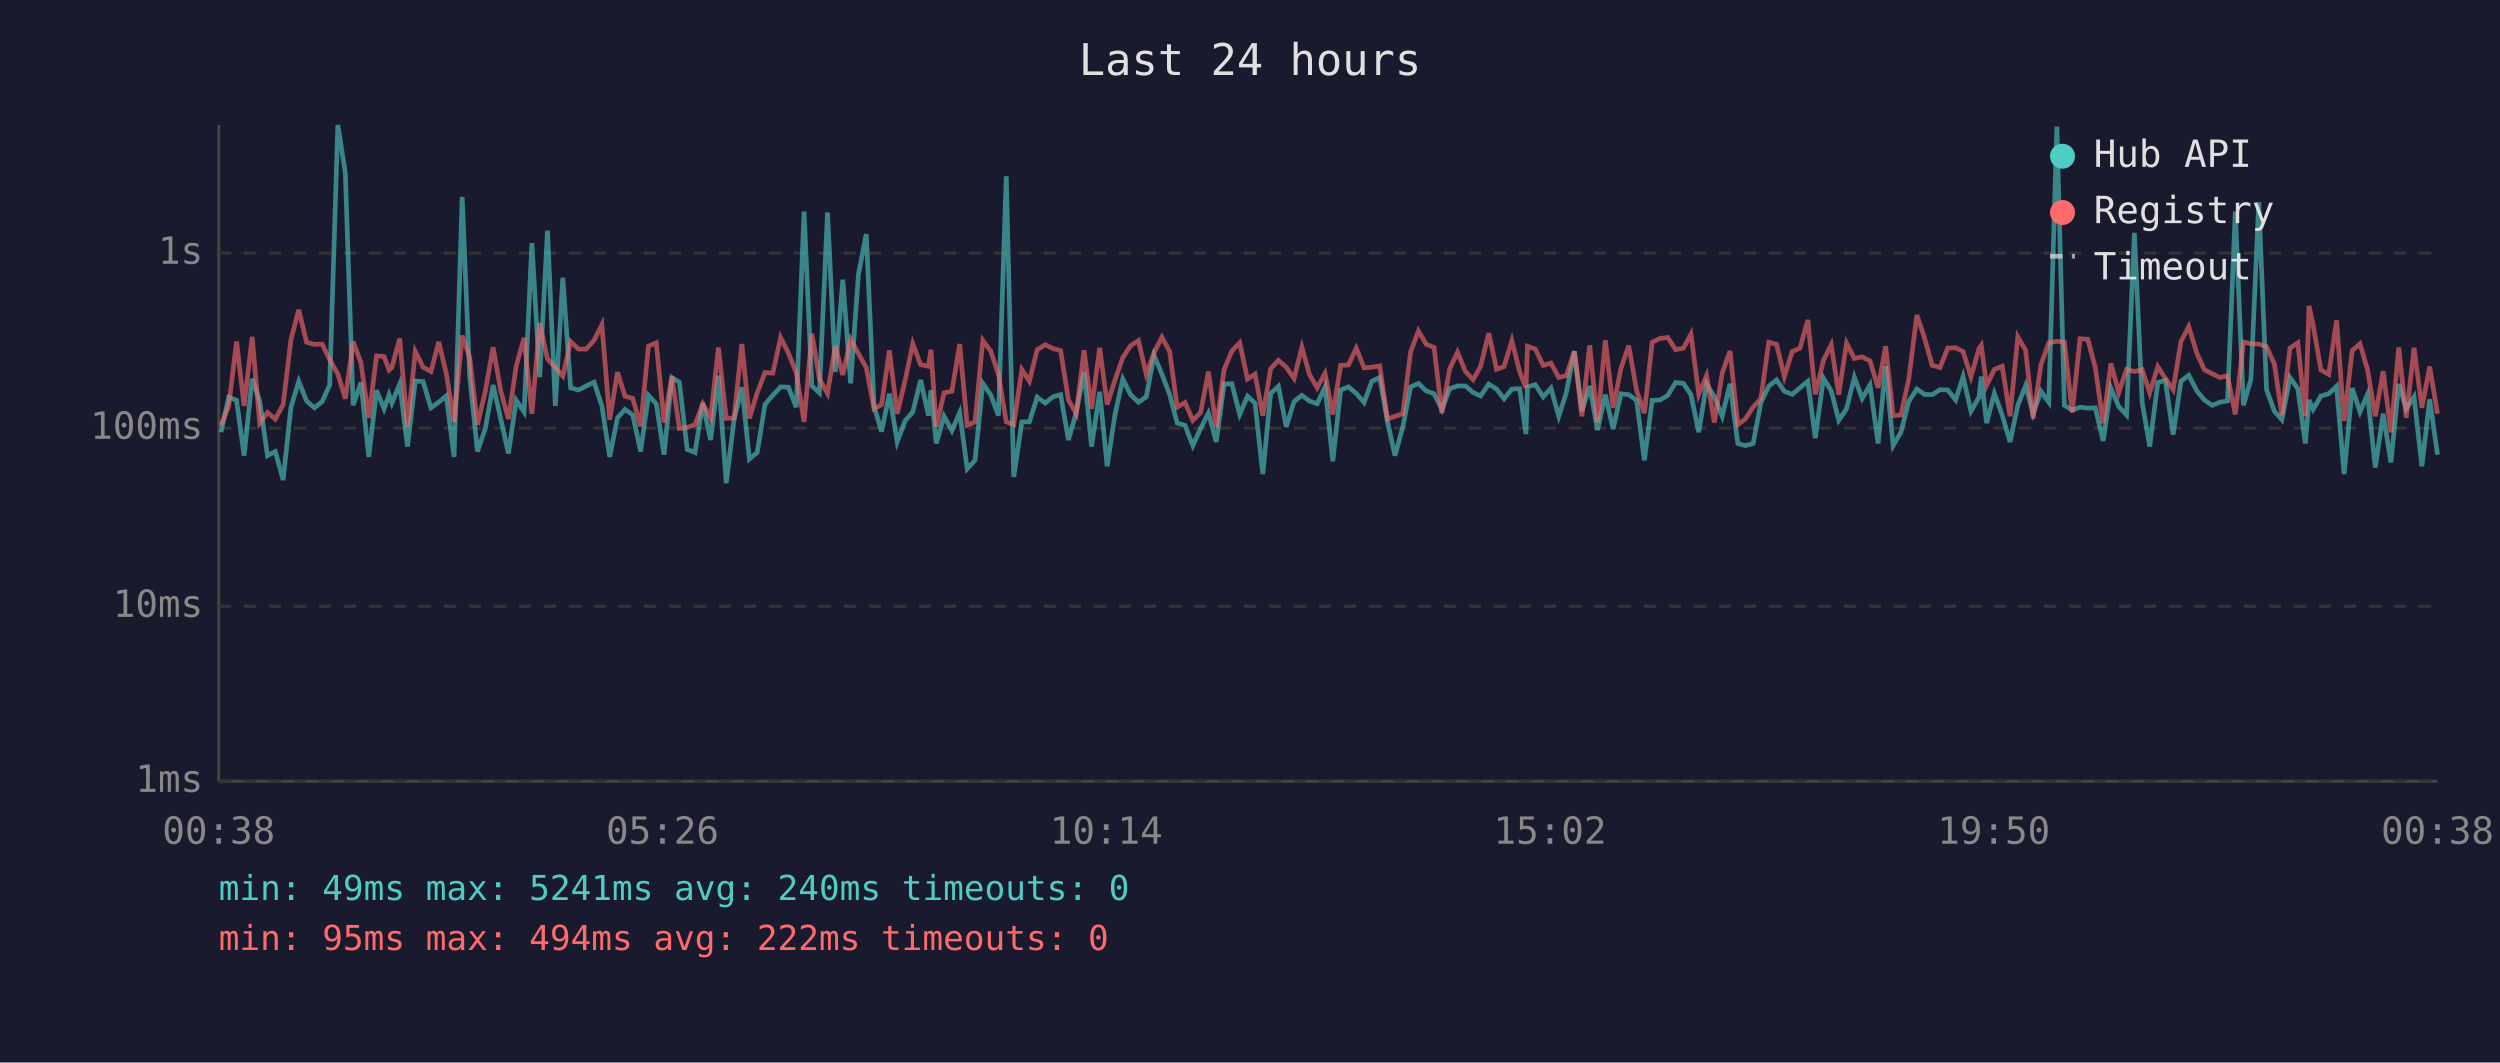
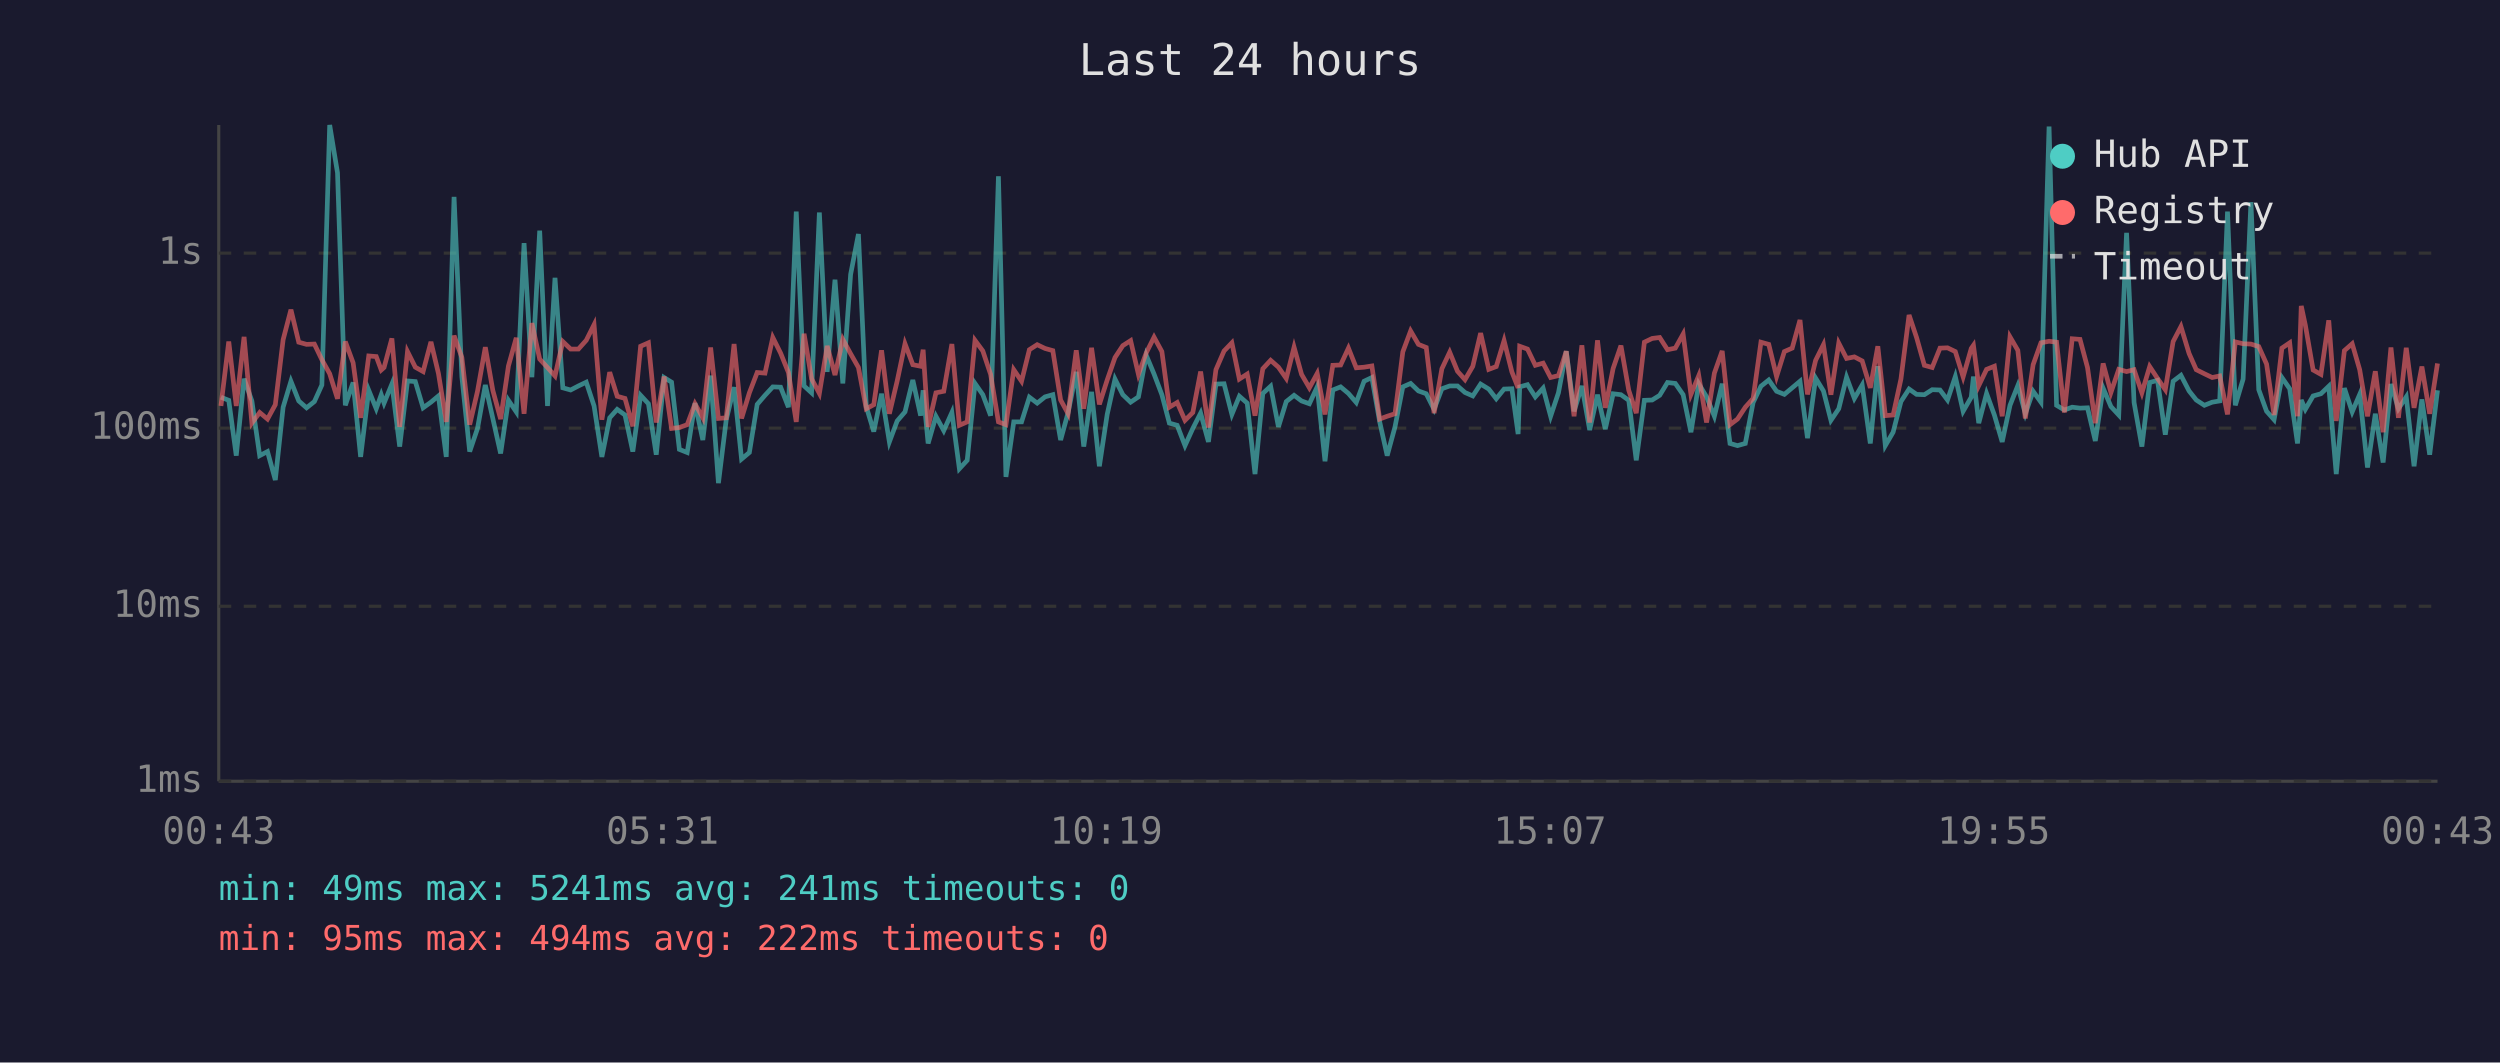
<svg xmlns="http://www.w3.org/2000/svg" viewBox="0 0 800 340" font-family="monospace" font-size="12">
  <rect width="800" height="340" fill="#1a1a2e" />
  <text x="400" y="24" fill="#e0e0e0" font-size="14" text-anchor="middle">Last 24 hours</text>
  <line x1="70" y1="40" x2="70" y2="250" stroke="#444" stroke-width="1" />
  <line x1="70" y1="250" x2="780" y2="250" stroke="#444" stroke-width="1" />
  <line x1="70" y1="250" x2="780" y2="250" stroke="#333" stroke-width="1" stroke-dasharray="4" />
  <text x="65" y="250" fill="#888" text-anchor="end" dominant-baseline="middle">1ms</text>
  <line x1="70" y1="194" x2="780" y2="194" stroke="#333" stroke-width="1" stroke-dasharray="4" />
  <text x="65" y="194" fill="#888" text-anchor="end" dominant-baseline="middle">10ms</text>
  <line x1="70" y1="137" x2="780" y2="137" stroke="#333" stroke-width="1" stroke-dasharray="4" />
  <text x="65" y="137" fill="#888" text-anchor="end" dominant-baseline="middle">100ms</text>
  <line x1="70" y1="81" x2="780" y2="81" stroke="#333" stroke-width="1" stroke-dasharray="4" />
  <text x="65" y="81" fill="#888" text-anchor="end" dominant-baseline="middle">1s</text>
-   <text x="70" y="270" fill="#888" text-anchor="middle">00:38</text>
-   <text x="212" y="270" fill="#888" text-anchor="middle">05:26</text>
-   <text x="354" y="270" fill="#888" text-anchor="middle">10:14</text>
-   <text x="496" y="270" fill="#888" text-anchor="middle">15:02</text>
-   <text x="638" y="270" fill="#888" text-anchor="middle">19:50</text>
-   <text x="780" y="270" fill="#888" text-anchor="middle">00:38</text>
-   <polyline points="70.7,138.3 73.2,127.1 75.7,128.1 78.1,145.8 80.7,121.2 83.1,128.3 85.6,145.8 88.1,144.5 90.6,153.6 93.1,130.3 95.6,122.0 98.1,128.3 100.6,130.5 103.1,128.5 105.5,123.2 108.1,40.0 110.5,55.3 113.0,129.7 115.5,122.4 118.0,146.2 120.5,124.9 122.9,130.8 124.5,126.3 125.4,129.0 127.9,122.9 130.4,142.9 132.9,121.9 135.4,122.1 137.9,130.5 140.4,128.7 142.8,126.7 145.3,146.2 147.9,63.0 150.3,120.6 152.8,144.5 155.3,137.1 157.8,123.2 160.2,133.9 162.7,145.1 165.2,128.1 167.7,131.8 170.2,77.8 172.7,120.7 175.2,73.8 177.7,129.9 180.1,88.9 182.6,124.1 185.1,124.8 187.6,123.5 190.1,122.3 192.6,129.9 195.1,146.2 197.6,133.7 200.0,131.0 202.5,132.8 205.0,144.5 207.5,126.5 210.0,129.2 212.5,145.5 215.0,120.8 217.4,122.3 219.9,143.8 222.4,144.8 224.9,129.0 227.4,140.8 229.9,120.2 232.4,154.6 234.9,134.3 237.4,123.9 239.8,146.9 242.3,144.8 244.8,129.4 247.3,126.5 249.8,123.8 252.3,123.9 254.8,130.3 257.3,67.7 259.8,123.5 262.2,125.7 264.8,68.0 267.3,119.0 269.7,89.5 272.2,122.7 274.7,87.8 277.2,74.9 279.7,130.1 282.1,138.1 284.6,126.0 287.1,141.4 289.6,134.7 292.1,131.8 294.6,121.6 297.1,133.0 297.9,124.9 299.6,141.9 302.1,133.2 304.6,137.8 307.1,132.0 309.5,150.0 312.0,147.3 314.5,122.7 317.0,126.3 319.5,133.0 322.0,56.4 324.4,152.6 327.0,135.0 329.4,135.0 331.9,127.1 334.5,129.0 336.9,127.0 339.4,126.3 341.9,140.8 344.4,132.0 346.9,119.0 349.3,142.9 351.9,125.4 354.3,149.2 356.8,132.6 359.3,121.3 361.8,126.3 364.3,128.7 366.8,127.0 369.3,113.7 371.8,119.7 374.3,126.3 376.7,135.4 379.2,136.1 381.7,142.6 384.2,137.1 386.7,132.2 389.2,141.4 391.7,122.9 394.2,122.8 396.7,132.6 399.2,126.8 401.6,129.0 404.1,151.7 406.6,125.9 409.1,123.6 411.6,136.6 414.1,128.5 416.6,126.5 419.0,128.3 421.5,129.2 424.0,123.8 426.5,147.6 429.0,124.8 431.5,123.8 434.0,125.9 436.5,128.8 439.0,122.0 441.5,120.8 444.0,135.0 446.4,145.8 448.9,136.6 451.4,123.8 453.9,122.7 456.4,125.1 458.9,126.0 461.4,131.0 463.9,124.4 466.4,123.5 468.9,123.5 471.4,125.6 473.8,126.7 476.4,122.9 478.9,124.5 481.3,127.6 483.8,124.5 486.3,124.4 488.3,138.9 488.8,123.8 491.3,123.1 493.8,127.0 496.3,124.2 498.8,133.2 501.2,125.7 503.8,112.4 506.2,131.6 508.7,123.5 511.2,137.6 513.7,126.3 516.2,137.3 518.7,126.0 521.2,126.3 523.7,128.1 526.2,147.3 528.7,128.1 531.2,128.0 533.7,126.5 536.2,122.4 538.7,122.7 541.1,126.3 543.6,138.3 546.1,122.8 548.6,127.0 551.1,133.2 553.6,122.8 556.1,141.9 558.5,142.6 561.0,141.9 563.5,128.8 566.0,123.6 568.5,121.6 571.0,125.2 573.5,126.2 576.0,124.1 578.5,122.0 580.9,140.2 583.5,121.0 586.0,125.1 588.4,134.5 590.9,130.8 593.4,120.7 595.9,127.5 598.4,123.2 601.0,141.9 603.4,117.2 605.8,142.6 608.3,138.3 610.8,128.5 613.4,124.5 615.8,126.2 618.3,126.3 620.8,124.7 623.3,124.8 625.8,128.0 628.2,120.5 630.7,131.6 633.3,127.1 634.0,120.5 635.7,135.4 638.2,125.9 640.7,132.8 643.2,141.4 645.7,129.7 648.2,123.4 650.6,132.4 653.1,125.2 655.6,128.7 658.2,40.5 660.6,129.7 663.1,131.2 665.6,130.3 668.1,130.6 670.5,130.5 673.0,141.1 675.5,124.2 678.0,130.1 680.5,132.8 683.0,74.5 685.5,128.8 687.9,142.9 690.5,122.4 692.9,121.7 695.4,139.1 697.9,122.0 700.4,120.1 703.0,125.1 705.4,128.0 707.9,129.7 710.4,128.7 712.8,128.3 715.3,67.7 717.9,129.7 720.3,121.3 722.8,64.7 725.3,124.7 727.8,131.6 730.2,134.3 732.8,120.8 735.3,124.4 737.7,141.9 738.9,128.0 740.2,131.0 742.7,126.7 745.2,126.0 747.7,123.6 750.1,151.7 752.7,124.2 755.2,131.8 757.6,126.2 760.1,149.6 762.6,132.4 765.1,148.0 767.6,122.9 770.0,130.8 772.5,127.0 775.0,149.2 777.5,127.8 780.0,145.5" fill="none" stroke="#4ecdc4" stroke-width="1.5" opacity="0.6" />
-   <polyline points="70.7,136.1 73.2,129.9 75.7,109.3 78.1,129.9 80.7,107.8 83.1,135.4 85.6,132.0 88.1,134.1 90.6,129.5 93.1,108.7 95.6,99.1 98.1,109.5 100.6,110.2 103.1,110.1 105.5,115.1 108.1,119.6 110.5,127.6 113.0,109.3 115.5,116.1 118.0,133.7 120.5,113.9 122.9,114.1 124.5,118.4 125.4,117.6 127.9,108.3 130.4,136.6 132.9,112.5 135.4,117.5 137.9,118.9 140.4,109.4 142.8,119.5 145.3,135.0 147.9,107.4 150.3,114.4 152.8,135.9 155.3,125.2 157.8,111.1 160.2,124.9 162.7,134.1 165.2,117.1 167.7,108.1 170.2,132.4 172.7,103.4 175.2,114.9 177.7,117.6 180.1,120.3 182.6,109.3 185.1,111.7 187.6,111.7 190.1,108.9 192.6,103.9 195.1,134.3 197.6,119.1 200.0,126.8 202.5,127.5 205.0,136.4 207.5,110.8 210.0,109.7 212.5,135.2 215.0,120.5 217.4,137.1 219.9,136.8 222.4,135.9 224.9,129.2 227.4,133.7 229.9,111.2 232.4,133.9 234.9,133.7 237.4,110.1 239.8,133.9 242.3,125.7 244.8,119.2 247.3,119.4 249.8,108.0 252.3,113.0 254.8,119.2 257.3,135.0 259.8,106.8 262.2,121.2 264.8,125.9 267.3,110.7 269.7,120.0 272.2,108.6 274.7,113.2 277.2,117.6 279.7,130.8 282.1,129.5 284.6,112.1 287.1,132.4 289.6,121.9 292.1,110.0 294.6,116.7 297.1,117.2 297.9,111.9 299.6,136.6 302.1,125.7 304.6,125.2 307.1,110.1 309.5,136.1 312.0,135.0 314.5,108.9 317.0,112.3 319.5,119.8 322.0,135.0 324.4,135.9 327.0,118.3 329.4,122.0 331.9,111.9 334.5,110.3 336.9,111.5 339.4,112.2 341.9,128.0 344.4,132.4 346.9,112.1 349.3,130.8 351.9,111.3 354.3,129.4 356.8,121.6 359.3,114.4 361.8,110.6 364.3,109.0 366.8,119.8 369.3,112.9 371.8,107.9 374.3,112.5 376.7,130.3 379.2,128.8 381.7,134.5 384.2,132.0 386.7,118.9 389.2,136.8 391.7,118.3 394.2,112.3 396.7,109.7 399.2,121.3 401.6,119.7 404.1,133.0 406.6,118.0 409.1,115.3 411.6,117.5 414.1,121.1 416.6,111.1 419.0,119.8 421.5,124.1 424.0,119.5 426.5,132.6 429.0,116.9 431.5,116.8 434.0,111.4 436.5,117.7 439.0,117.5 441.5,117.1 444.0,134.1 446.4,133.2 448.9,132.4 451.4,112.6 453.9,105.9 456.4,110.2 458.9,111.2 461.4,132.2 463.9,118.0 466.4,112.7 468.9,118.8 471.4,121.5 473.8,117.2 476.4,106.6 478.9,118.2 481.3,117.3 483.8,109.0 486.3,119.0 488.3,124.1 488.8,110.8 491.3,111.7 493.8,116.9 496.3,116.2 498.8,120.8 501.2,120.2 503.8,112.4 506.2,133.2 508.7,110.5 511.2,135.2 513.7,108.9 516.2,130.5 518.7,117.9 521.2,110.6 523.7,124.9 526.2,132.2 528.7,109.5 531.2,108.3 533.7,108.0 536.2,111.9 538.7,111.4 541.1,106.9 543.6,126.2 546.1,120.2 548.6,135.2 551.1,119.4 553.6,112.3 556.1,135.9 558.5,134.1 561.0,130.3 563.5,127.5 566.0,109.5 568.5,110.2 571.0,120.5 573.5,112.5 576.0,111.4 578.5,102.4 580.9,126.2 583.5,115.3 586.0,110.3 588.4,126.3 590.9,109.8 593.4,114.7 595.9,114.2 598.4,115.5 601.0,124.1 603.4,110.8 605.8,133.0 608.3,132.8 610.8,121.3 613.4,100.8 615.8,108.0 618.3,116.9 620.8,117.6 623.3,111.4 625.8,111.3 628.2,112.5 630.7,120.6 633.3,111.5 634.0,110.5 635.7,123.4 638.2,118.2 640.7,117.2 643.2,133.2 645.7,107.8 648.2,112.1 650.6,133.9 653.1,116.7 655.6,109.7 658.2,109.2 660.6,109.5 663.1,132.0 665.6,108.4 668.1,108.6 670.5,117.6 673.0,135.4 675.5,116.3 678.0,125.6 680.5,118.2 683.0,118.9 685.5,118.3 687.9,125.7 690.5,117.3 692.9,121.1 695.4,124.7 697.9,109.3 700.4,104.5 703.0,113.1 705.4,118.3 707.9,119.6 710.4,120.8 712.8,120.3 715.3,132.6 717.9,109.4 720.3,110.0 722.8,110.1 725.3,110.9 727.8,116.5 730.2,132.8 732.8,111.4 735.3,109.7 737.7,133.2 738.9,97.9 740.2,104.0 742.7,118.4 745.2,119.8 747.7,102.5 750.1,134.7 752.7,112.2 755.2,110.0 757.6,118.3 760.1,133.2 762.6,118.8 765.1,138.3 767.6,111.2 770.0,133.7 772.5,111.3 775.0,130.5 777.5,117.3 780.0,132.4" fill="none" stroke="#ff6b6b" stroke-width="1.5" opacity="0.6" />
+   <text x="70" y="270" fill="#888" text-anchor="middle">00:43</text>
+   <text x="212" y="270" fill="#888" text-anchor="middle">05:31</text>
+   <text x="354" y="270" fill="#888" text-anchor="middle">10:19</text>
+   <text x="496" y="270" fill="#888" text-anchor="middle">15:07</text>
+   <text x="638" y="270" fill="#888" text-anchor="middle">19:55</text>
+   <text x="780" y="270" fill="#888" text-anchor="middle">00:43</text>
+   <polyline points="70.7,127.1 73.2,128.1 75.6,145.8 78.1,121.2 80.6,128.3 83.1,145.8 85.6,144.5 88.1,153.6 90.6,130.3 93.1,122.0 95.6,128.3 98.1,130.5 100.6,128.5 103.0,123.2 105.5,40.0 108.0,55.3 110.5,129.7 113.0,122.4 115.4,146.2 118.0,124.9 120.4,130.8 122.0,126.3 122.9,129.0 125.4,122.9 127.9,142.9 130.4,121.9 132.9,122.1 135.4,130.5 137.9,128.7 140.3,126.7 142.8,146.2 145.3,63.0 147.8,120.6 150.3,144.5 152.8,137.1 155.3,123.2 157.7,133.9 160.2,145.1 162.7,128.1 165.2,131.8 167.7,77.8 170.2,120.7 172.7,73.8 175.2,129.9 177.6,88.9 180.1,124.1 182.6,124.8 185.1,123.5 187.6,122.3 190.1,129.9 192.6,146.2 195.1,133.7 197.5,131.0 200.0,132.8 202.5,144.5 205.0,126.5 207.5,129.2 210.0,145.5 212.5,120.8 214.9,122.3 217.4,143.8 219.9,144.8 222.4,129.0 224.9,140.8 227.4,120.2 229.9,154.6 232.4,134.3 234.9,123.9 237.3,146.9 239.8,144.8 242.3,129.4 244.8,126.5 247.3,123.8 249.8,123.9 252.3,130.3 254.8,67.7 257.3,123.5 259.7,125.7 262.2,68.0 264.7,119.0 267.2,89.5 269.7,122.7 272.2,87.8 274.7,74.9 277.2,130.1 279.6,138.1 282.1,126.0 284.6,141.4 287.1,134.7 289.6,131.8 292.1,121.6 294.6,133.0 295.4,124.9 297.0,141.9 299.5,133.2 302.0,137.8 304.6,132.0 307.0,150.0 309.5,147.3 312.0,122.7 314.5,126.3 317.0,133.0 319.5,56.4 321.9,152.6 324.4,135.0 326.9,135.0 329.4,127.1 331.9,129.0 334.4,127.0 336.9,126.3 339.4,140.8 341.8,132.0 344.4,119.0 346.8,142.9 349.3,125.4 351.8,149.2 354.3,132.6 356.8,121.3 359.3,126.3 361.8,128.7 364.3,127.0 366.8,113.7 369.3,119.7 371.8,126.3 374.2,135.4 376.7,136.1 379.2,142.6 381.7,137.1 384.2,132.2 386.7,141.4 389.1,122.9 391.7,122.8 394.2,132.6 396.6,126.8 399.1,129.0 401.6,151.7 404.1,125.9 406.6,123.6 409.1,136.6 411.6,128.5 414.1,126.5 416.5,128.3 419.0,129.2 421.5,123.8 424.0,147.6 426.5,124.8 429.0,123.8 431.5,125.9 434.0,128.8 436.5,122.0 439.0,120.8 441.5,135.0 443.9,145.8 446.4,136.6 448.9,123.8 451.4,122.7 453.9,125.1 456.4,126.0 458.9,131.0 461.4,124.4 463.9,123.5 466.4,123.5 468.8,125.6 471.3,126.7 473.8,122.9 476.4,124.5 478.8,127.6 481.3,124.5 483.8,124.4 485.8,138.9 486.3,123.8 488.8,123.1 491.3,127.0 493.8,124.2 496.2,133.2 498.7,125.7 501.2,112.4 503.7,131.6 506.2,123.5 508.7,137.6 511.2,126.3 513.7,137.3 516.2,126.0 518.7,126.3 521.2,128.1 523.6,147.3 526.2,128.1 528.7,128.0 531.1,126.5 533.6,122.4 536.1,122.7 538.6,126.3 541.1,138.3 543.6,122.8 546.1,127.0 548.6,133.2 551.1,122.8 553.6,141.9 556.0,142.6 558.5,141.9 561.0,128.8 563.5,123.6 566.0,121.6 568.5,125.2 571.0,126.2 573.5,124.1 576.0,122.0 578.4,140.2 581.0,121.0 583.5,125.1 585.9,134.5 588.4,130.8 590.9,120.7 593.4,127.5 595.9,123.2 598.5,141.9 600.9,117.2 603.3,142.6 605.8,138.3 608.3,128.5 610.9,124.5 613.3,126.2 615.8,126.3 618.3,124.7 620.8,124.8 623.2,128.0 625.7,120.5 628.2,131.6 630.8,127.1 631.5,120.5 633.2,135.4 635.7,125.9 638.2,132.8 640.7,141.4 643.2,129.7 645.7,123.4 648.1,132.4 650.6,125.2 653.1,128.7 655.7,40.5 658.1,129.7 660.6,131.2 663.1,130.3 665.6,130.6 668.0,130.5 670.5,141.1 673.0,124.2 675.5,130.1 678.0,132.8 680.5,74.5 682.9,128.8 685.4,142.9 687.9,122.4 690.4,121.7 692.9,139.1 695.4,122.0 697.9,120.1 700.5,125.1 702.8,128.0 705.4,129.7 707.9,128.7 710.3,128.3 712.8,67.7 715.3,129.7 717.8,121.3 720.3,64.7 722.8,124.7 725.3,131.6 727.7,134.3 730.2,120.8 732.7,124.4 735.2,141.9 736.4,128.0 737.7,131.0 740.2,126.7 742.7,126.0 745.2,123.6 747.6,151.7 750.2,124.2 752.7,131.8 755.1,126.2 757.6,149.6 760.1,132.4 762.6,148.0 765.1,122.9 767.5,130.8 770.0,127.0 772.5,149.2 775.0,127.8 777.5,145.5 780.0,124.9" fill="none" stroke="#4ecdc4" stroke-width="1.5" opacity="0.6" />
+   <polyline points="70.7,129.9 73.2,109.3 75.6,129.9 78.1,107.8 80.6,135.4 83.1,132.0 85.6,134.1 88.1,129.5 90.6,108.7 93.1,99.1 95.6,109.5 98.1,110.2 100.6,110.1 103.0,115.1 105.5,119.6 108.0,127.6 110.5,109.3 113.0,116.1 115.4,133.7 118.0,113.9 120.4,114.1 122.0,118.4 122.9,117.6 125.4,108.3 127.9,136.6 130.4,112.5 132.9,117.5 135.4,118.9 137.9,109.4 140.3,119.5 142.8,135.0 145.3,107.4 147.8,114.4 150.3,135.9 152.8,125.2 155.3,111.1 157.7,124.9 160.2,134.1 162.7,117.1 165.2,108.1 167.7,132.4 170.2,103.4 172.7,114.9 175.2,117.6 177.6,120.3 180.1,109.3 182.6,111.7 185.1,111.7 187.6,108.9 190.1,103.9 192.6,134.3 195.1,119.1 197.5,126.8 200.0,127.5 202.5,136.4 205.0,110.8 207.5,109.7 210.0,135.2 212.5,120.5 214.9,137.1 217.4,136.8 219.9,135.9 222.4,129.2 224.9,133.7 227.4,111.2 229.9,133.9 232.4,133.7 234.9,110.1 237.3,133.9 239.8,125.7 242.3,119.2 244.8,119.4 247.3,108.0 249.8,113.0 252.3,119.2 254.8,135.0 257.3,106.8 259.7,121.2 262.2,125.9 264.7,110.7 267.2,120.0 269.7,108.6 272.2,113.2 274.7,117.6 277.2,130.8 279.6,129.5 282.1,112.1 284.6,132.4 287.1,121.9 289.6,110.0 292.1,116.7 294.6,117.2 295.4,111.9 297.0,136.6 299.5,125.7 302.0,125.2 304.6,110.1 307.0,136.1 309.5,135.0 312.0,108.9 314.5,112.3 317.0,119.8 319.5,135.0 321.9,135.9 324.4,118.3 326.9,122.0 329.4,111.9 331.9,110.3 334.4,111.5 336.9,112.2 339.4,128.0 341.8,132.4 344.4,112.1 346.8,130.8 349.3,111.3 351.8,129.4 354.3,121.6 356.8,114.4 359.3,110.6 361.8,109.0 364.3,119.8 366.8,112.9 369.3,107.9 371.8,112.5 374.2,130.3 376.7,128.8 379.2,134.5 381.7,132.0 384.2,118.9 386.7,136.8 389.1,118.3 391.7,112.3 394.2,109.7 396.6,121.3 399.1,119.7 401.6,133.0 404.1,118.0 406.6,115.3 409.1,117.5 411.6,121.1 414.1,111.1 416.5,119.8 419.0,124.1 421.5,119.5 424.0,132.6 426.5,116.9 429.0,116.8 431.5,111.4 434.0,117.7 436.5,117.5 439.0,117.1 441.5,134.1 443.9,133.2 446.4,132.4 448.9,112.6 451.4,105.9 453.9,110.2 456.4,111.2 458.9,132.2 461.4,118.0 463.9,112.7 466.4,118.8 468.8,121.5 471.3,117.2 473.8,106.6 476.4,118.2 478.8,117.3 481.3,109.0 483.8,119.0 485.8,124.1 486.3,110.8 488.8,111.7 491.3,116.9 493.8,116.2 496.2,120.8 498.7,120.2 501.2,112.4 503.7,133.2 506.2,110.5 508.7,135.2 511.2,108.9 513.7,130.5 516.2,117.9 518.7,110.6 521.2,124.9 523.6,132.2 526.2,109.5 528.7,108.3 531.1,108.0 533.6,111.9 536.1,111.4 538.6,106.9 541.1,126.2 543.6,120.2 546.1,135.2 548.6,119.4 551.1,112.3 553.6,135.9 556.0,134.1 558.5,130.3 561.0,127.5 563.5,109.5 566.0,110.2 568.5,120.5 571.0,112.5 573.5,111.4 576.0,102.4 578.4,126.2 581.0,115.3 583.5,110.3 585.9,126.3 588.4,109.8 590.9,114.7 593.4,114.2 595.9,115.5 598.5,124.1 600.9,110.8 603.3,133.0 605.8,132.8 608.3,121.3 610.9,100.8 613.3,108.0 615.8,116.9 618.3,117.6 620.8,111.4 623.2,111.3 625.7,112.5 628.2,120.6 630.8,111.5 631.5,110.5 633.2,123.4 635.7,118.2 638.2,117.2 640.7,133.2 643.2,107.8 645.7,112.1 648.1,133.9 650.6,116.7 653.1,109.7 655.7,109.2 658.1,109.5 660.6,132.0 663.1,108.4 665.6,108.6 668.0,117.6 670.5,135.4 673.0,116.3 675.5,125.6 678.0,118.2 680.5,118.9 682.9,118.3 685.4,125.7 687.9,117.3 690.4,121.1 692.9,124.7 695.4,109.3 697.9,104.5 700.5,113.1 702.8,118.3 705.4,119.6 707.9,120.8 710.3,120.3 712.8,132.6 715.3,109.4 717.8,110.0 720.3,110.1 722.8,110.9 725.3,116.5 727.7,132.8 730.2,111.4 732.7,109.7 735.2,133.2 736.4,97.9 737.7,104.0 740.2,118.4 742.7,119.8 745.2,102.5 747.6,134.7 750.2,112.2 752.7,110.0 755.1,118.3 757.6,133.2 760.1,118.8 762.6,138.3 765.1,111.2 767.5,133.7 770.0,111.3 772.5,130.5 775.0,117.3 777.5,132.4 780.0,116.3" fill="none" stroke="#ff6b6b" stroke-width="1.5" opacity="0.6" />
  <circle cx="660" cy="50" r="4" fill="#4ecdc4" />
  <text x="670" y="50" fill="#e0e0e0" dominant-baseline="middle">Hub API</text>
  <circle cx="660" cy="68" r="4" fill="#ff6b6b" />
  <text x="670" y="68" fill="#e0e0e0" dominant-baseline="middle">Registry</text>
  <line x1="656" y1="82" x2="664" y2="82" stroke="#e0e0e0" stroke-width="1.5" stroke-dasharray="4,3" opacity="0.7" />
  <text x="670" y="86" fill="#e0e0e0" dominant-baseline="middle">Timeout</text>
-   <text x="70" y="288" fill="#4ecdc4" font-size="11">min: 49ms  max: 5241ms  avg: 240ms  timeouts: 0</text>
+   <text x="70" y="288" fill="#4ecdc4" font-size="11">min: 49ms  max: 5241ms  avg: 241ms  timeouts: 0</text>
  <text x="70" y="304" fill="#ff6b6b" font-size="11">min: 95ms  max: 494ms  avg: 222ms  timeouts: 0</text>
</svg>
